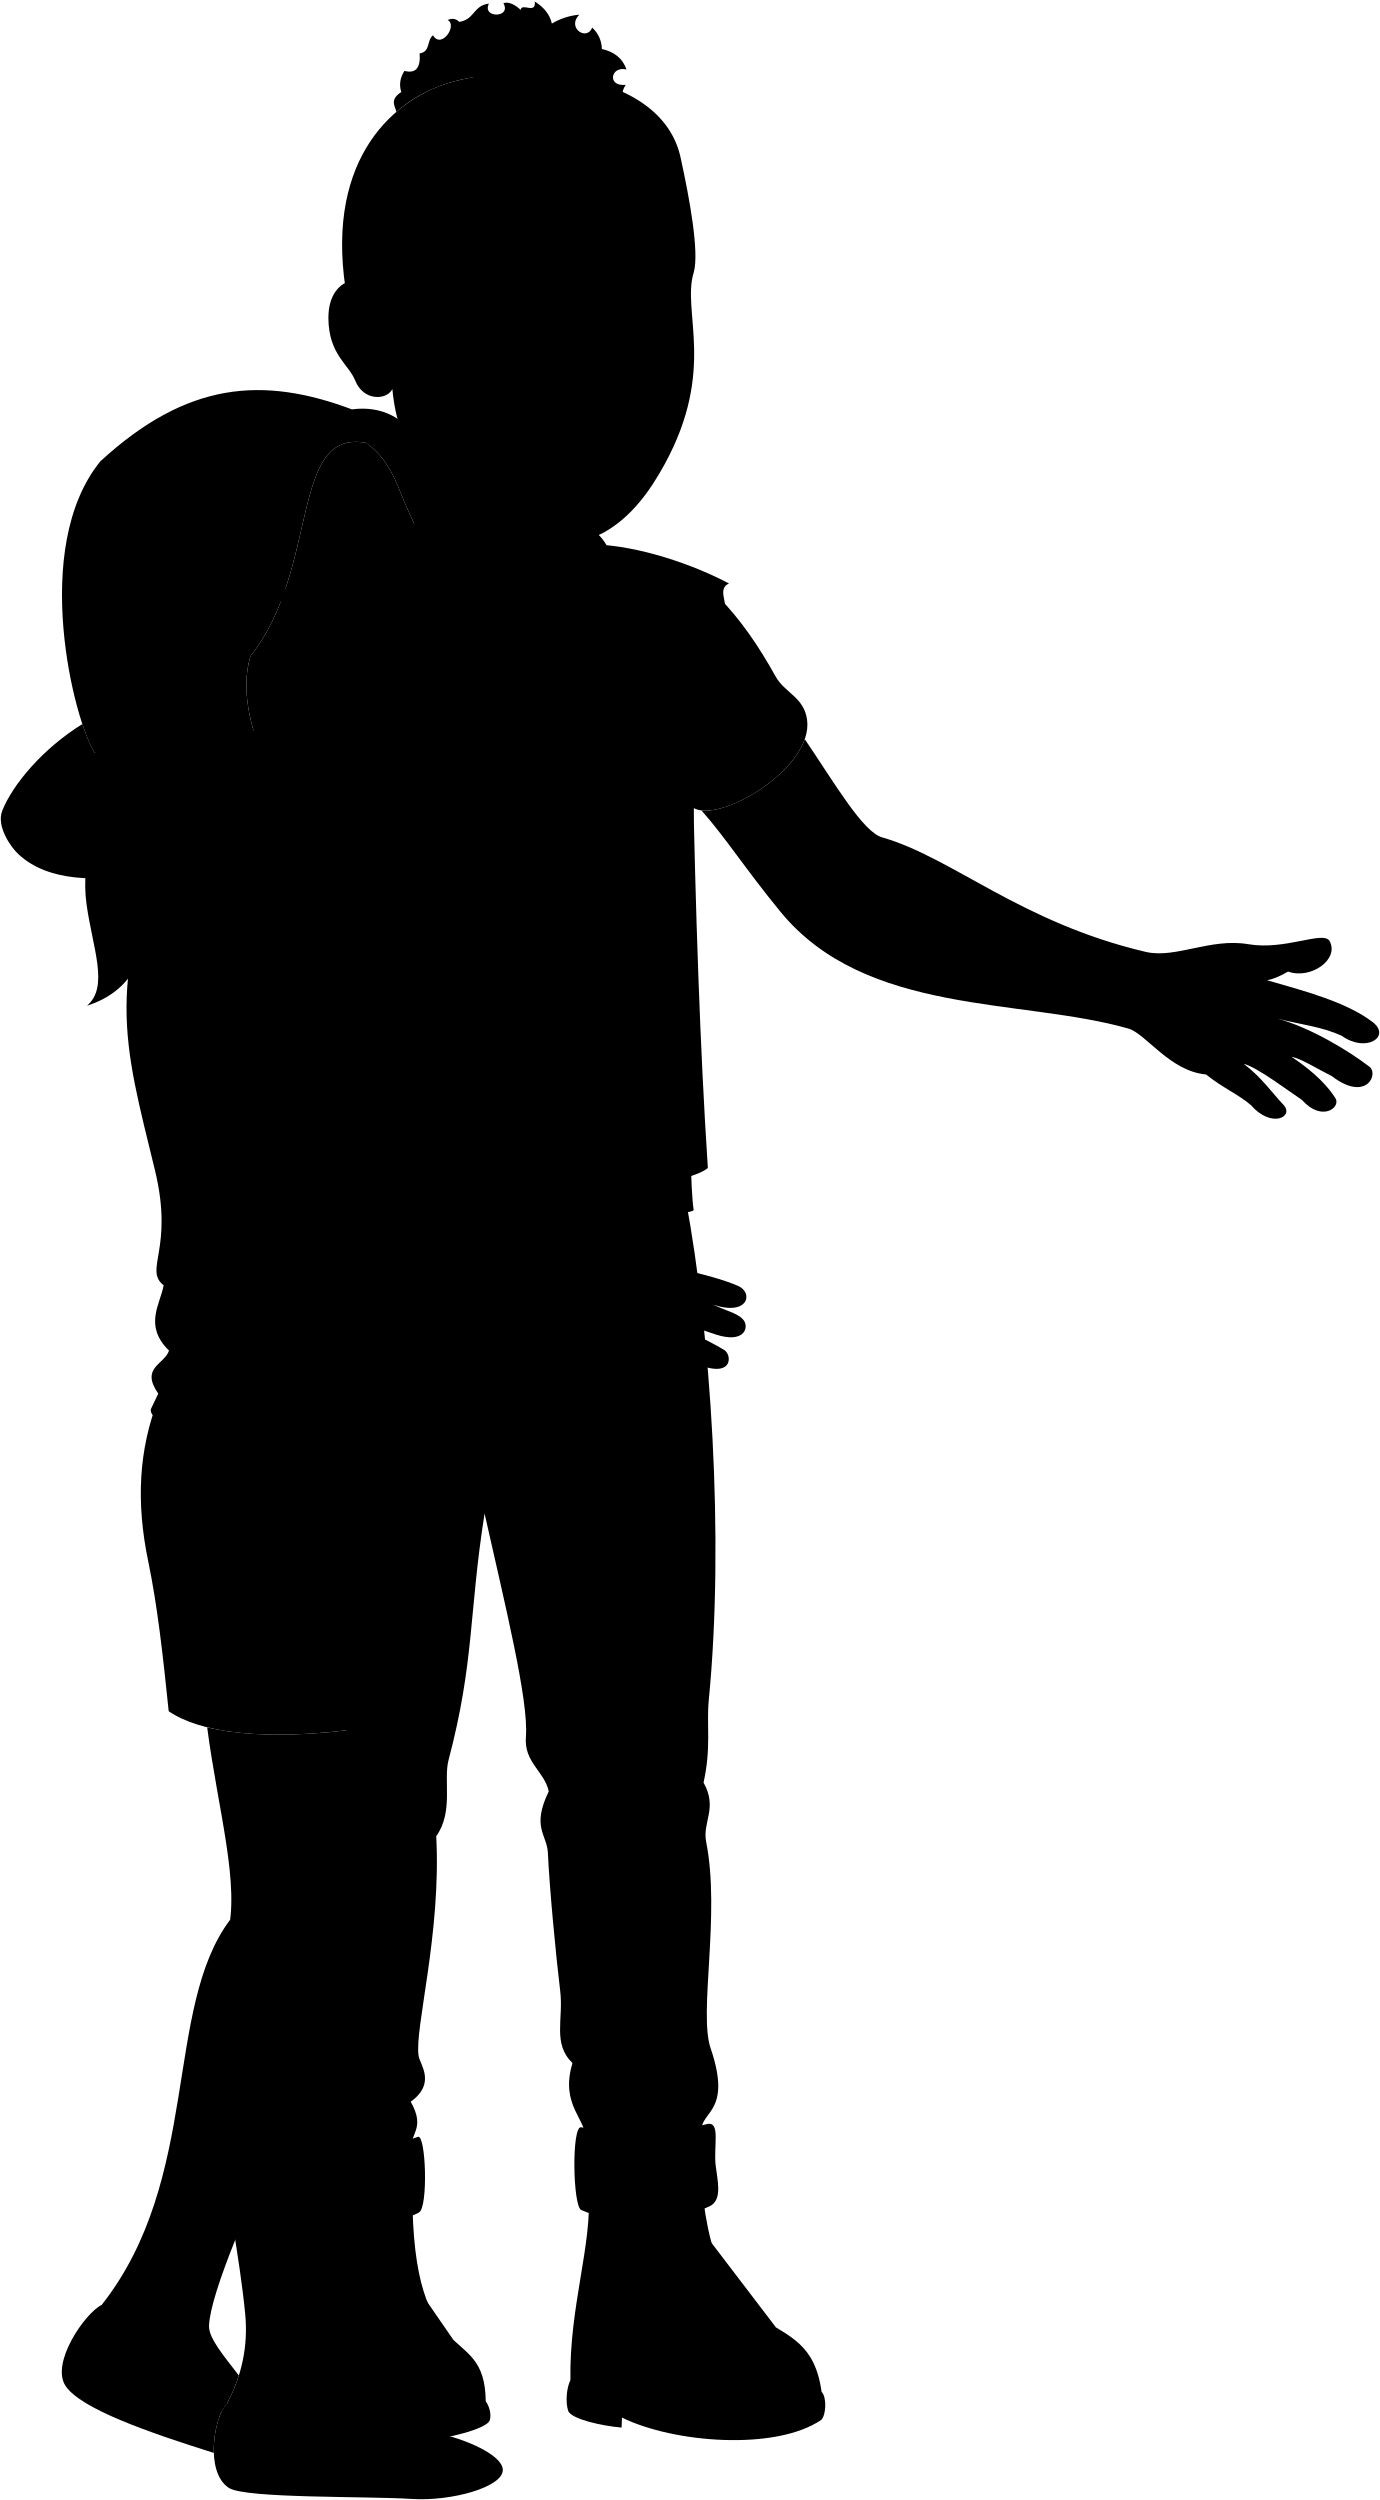
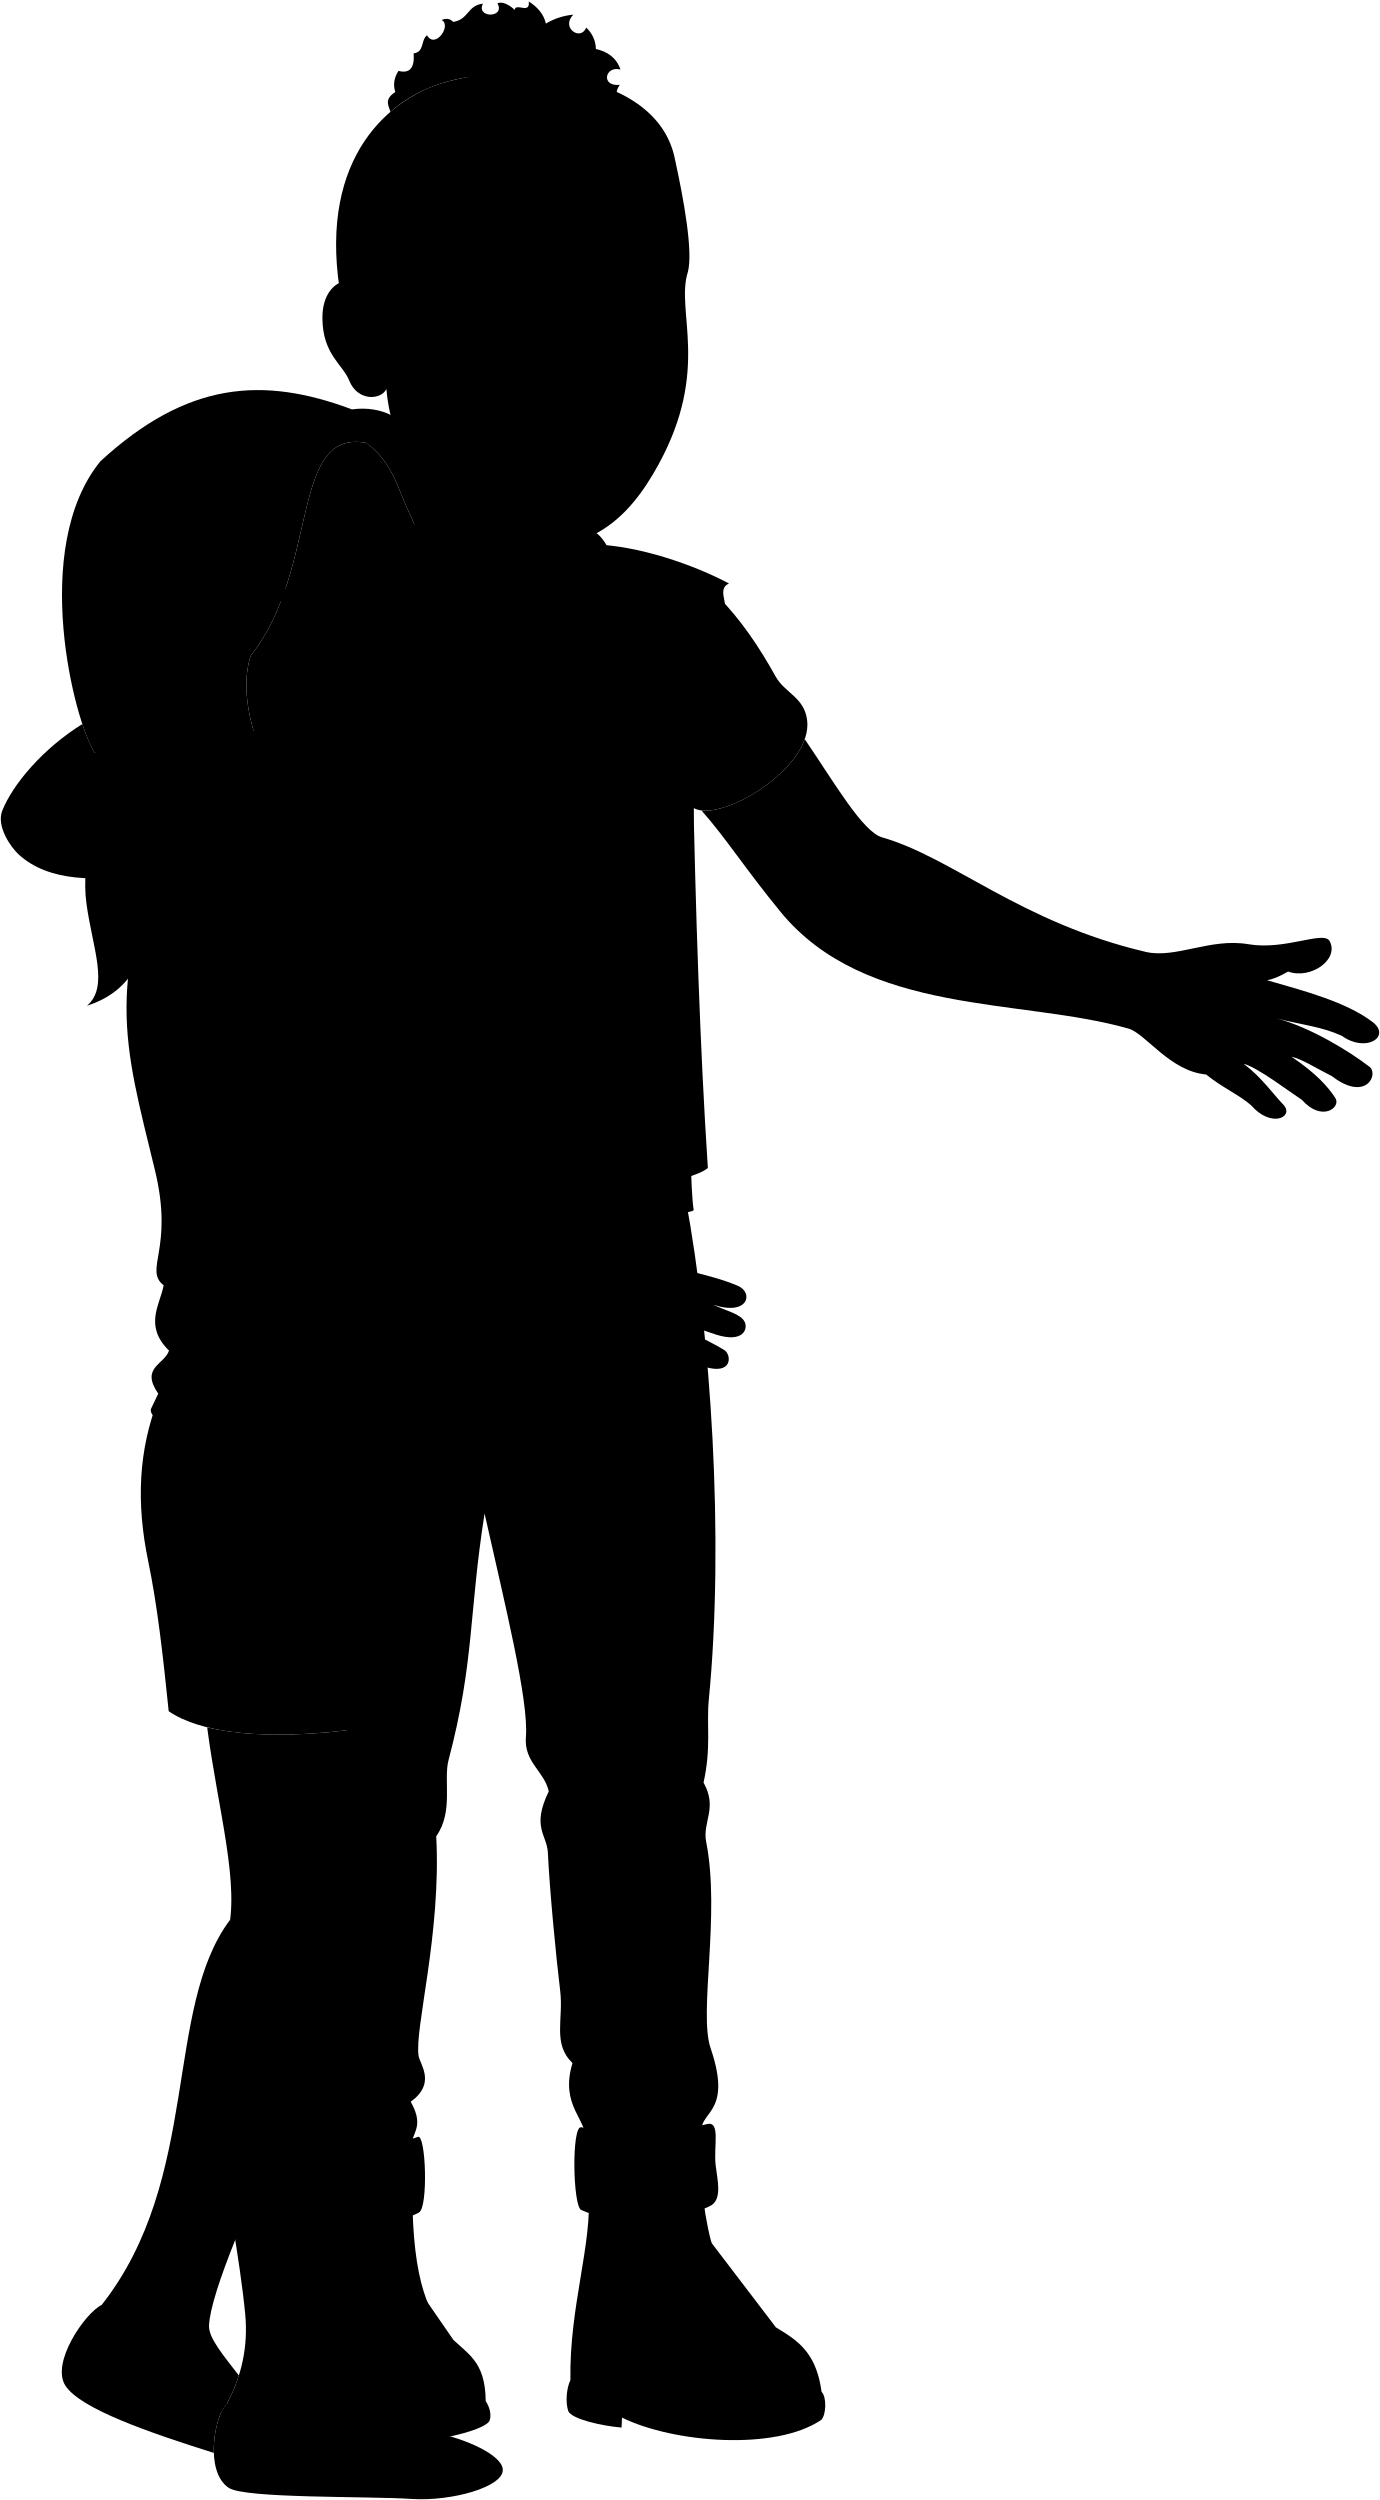
<svg viewBox="0 0 1842.03 3337.15">
  <g class="tristan">
    <g class="soleTan">
      <path d="M1096.68,3192.85c7.17,6.73,6.16,31.3-.56,37.46-61,41.42-197,30.78-265.85-3.16l-.56,13.32c-26.85-2.31-66-11.2-71.08-21.83-4.24-12-2.22-31.57,2.8-41.46Z" />
      <path d="M648.37,3205.16c6.89,10.23,7.52,21.9,4.72,26.94-12.87,19.59-171.51,51.61-254.34,8.51l3.36-26.49" />
    </g>
    <g class="tristanBoot">
      <path d="M936.61,2915.8c21.83,239,142.72,148.88,160.07,277-1.12,22.94-142.33,53.38-228.35,17.35-32.32-13.54-95.71-8.4-106.9-33-1.68-98.51,29.66-182.46,24.07-251.86Z" />
      <path d="M550.43,2924.2c-.56,250.18,96.82,170.7,97.94,281-2.24,15.11-153.35,47.57-246.26,9-25.56-86.28-25.74-183.91-13.43-287.12Z" />
    </g>
    <path class="tristanJeans" d="M915.61,1602.54c32.87,176,51.64,450.68,30.52,666.63-3.24,33.11,3.52,63.38-7,110.32,19.23,34.21-1.8,52.42,3.52,79.25,19.21,96.93-10.25,228.05,5.87,275.2,31.68,92.71-21.05,83-10.57,117.36L780.64,2856c4.7-25.82-34-44.59-16.43-102.1-27-25.82-11.8-58.51-16.43-96.24-5.62-45.91-14.37-138.06-16.43-184.27-1.09-24.62-22.3-34,1.17-82.15-5.86-27-33.3-38.66-30.51-72.77,4-48.54-28.58-179.21-55.16-298.11-21.13,133.8-13.43,197.72-48.12,329.15-7.08,26.8,7,68.72-16.43,101.59,7,130.27-29.47,258.17-23.48,293.41,2,11.63,23.48,36.38-10.56,61,21.13,37.55-3.52,42.25,2.35,64.55-53.33,10.06-109,7.25-166.66-5.87L560,1622.49Z" />
    <g class="tristanJeansInner">
      <path d="M943,2835.5c-55.81,14.92-105.74,16.73-167.16,4.09-13-2.69-11.32,105.17,0,110.44,35.18,16.36,111.69,22.38,171.25-4.91,18-8.23,10.37-35.33,8.19-54.81C952.35,2863.83,962.42,2830.31,943,2835.5Z" />
      <path d="M557.81,2852.4c10.69-4.2,14,93.92,1.55,100.9-41.84,23.39-142.35,18.82-180.8,3.27l9-108C422.74,2867.4,507.91,2872,557.81,2852.4Z" />
    </g>
    <path class="tristanShirt" d="M958.66,796.4c30.43,31,54.66,67,76.63,106.54,12.27,22.08,38,27.61,42.06,57.95,8.52,63.87-115.46,138.29-151.41,117.75-2.82,219.44-8.54,480.46,0,536.45-.85,10-249,16.12-376,19.49-106.83-.91-99.24-895.48,7.59-894.58C689,705,823.13,733.39,958.66,796.4Z" />
    <g class="tristanVest">
      <path d="M792.13,726.65c60.94,1.76,133.59,27.11,181,52.25-20.05,8.59,7.83,36.88-13.14,44.63,11.17,15.85-17.85,26.3-4,48.88-19.5,5.46,4.56,27.25-22.71,36.54,22.48,25.21-16.94,26.94-2.47,55.79-32.58,22.22,19.26,40-6.24,53.9,3.79,197.5,9.89,381.6,20.31,540.45-22.24,19.34-134.39,33.84-180.8,33.84-8.42-64.6-1.93-205-1.93-331.62C784.39,1031.21,829.83,848.47,792.13,726.65Z" />
      <path d="M602.91,1223.52q1.43,56.1,1,112.86C574.41,1336.38,466.31,1223.52,602.91,1223.52Z" />
    </g>
-     <ellipse class="tristanPatchTopLeft" cx="854.03" cy="1178.84" rx="51.58" ry="64.79" />
-     <path class="tristanPatchBottomLeft" d="M786.07,1376.34c33.47-8.18,87.75-9.66,129.39-17.84-1.49,29,6.69,88.48,6.69,159.13-25.28,11.89-109.31,26.77-130.13,24.54C783.1,1513.16,780.87,1398.65,786.07,1376.34Z" />
+     <g class="shirtWhiteDark">
+       <path d="M786.07,1376.34c33.47-8.18,87.75-9.66,129.39-17.84-1.49,29,6.69,88.48,6.69,159.13-25.28,11.89-109.31,26.77-130.13,24.54C783.1,1513.16,780.87,1398.65,786.07,1376.34Z" />
+     </g>
+     <g class="shirtBlack">
+       <ellipse cx="854.03" cy="1178.84" rx="51.58" ry="64.79" />
+     </g>
+     <g class="blackFlagLogo">
+       <g class="shirtBlack">
+         <path d="M852.44,1500.18l-26.54,4.31q-3.15-42.37-3.94-84.82l26.82-4.31Q849.44,1457.86,852.44,1500.18Z" />
+         <path d="M821.4,1496.62l-26.55,4.31q-3-42.39-3.71-84.82L818,1411.8Q818.51,1454.28,821.4,1496.62Z" />
+         <path d="M882.27,1486.76l-26.59,4.3q-2.7-42.39-3.06-84.81l26.86-4.31Q879.71,1444.41,882.27,1486.76Z" />
+         <path d="M913.29,1490.32l-26.58,4.31q-2.82-42.39-3.3-84.82l26.86-4.31Q910.6,1448,913.29,1490.32Z" />
+       </g>
+     </g>
+     <g class="antiNaziPatch">
+       <g class="swastikaDisplayLine">
+         <polyline points="834.15 1154.33 834.15 1179.33 875.33 1179.33 875.83 1179.33 875.83 1204.33" />
+         <polyline points="834.4 1204.63 854.99 1204.63 854.99 1154.63 854.99 1154.02 875.58 1154.02" />
+       </g>
+       <g class="antiDisplayLine">
+         <ellipse cx="854.99" cy="1179.33" rx="35" ry="42.5" />
+         <line x1="879.59" y1="1149.1" x2="830.39" y2="1209.56" />
+       </g>
+     </g>
    <ellipse class="clothingSilver" cx="863.49" cy="1070.57" rx="14.48" ry="11.52" transform="matrix(0.07, -1, 1, 0.07, -267.3, 1853.55)" />
    <path class="tristanLapel" d="M785.32,748.65c30.87,69.42-31.34,297.14-23.16,512.66,30.7-161.09,92.91-274.4,108.35-359.15-17.62-4.5-35.44-29.66-54.32-41.88,14.89-5.85,30.11-16.35,45.54-30-33.32-27.77-41.1-120-77.19-123.3L587.92,692c-137.35,0-180.67,335.87,15,531.53C635.13,946.93,529.6,803.63,557.5,740Z" />
  </g>
  <g class="miriam">
    <g class="miriamShoe">
      <path d="M303.22,3207.94,135.69,3076.75c-22.17,10.83-68.27,77.41-48.29,107.94s109.94,61.95,198,89.6C284.44,3246.93,293.24,3217.25,303.22,3207.94Z" />
      <path d="M582.9,3248.06c36,6.48,87.46,28.61,88.27,48.5,1,23.27-68.72,42.66-121.53,39.18-59.06-3.89-222.27-.38-244.18-14.76-32.93-21.62-19.31-97.11-2.24-113Z" />
    </g>
    <g class="miriamPantyhose">
      <path d="M303.22,3207.94a220.23,220.23,0,0,0,15.61-37c-20-26.17-40.51-49.8-39.82-66.45.91-22,14.33-62.89,35-114.64l-6.74-427.38c-89.14,118.28-38.64,345.64-171.56,514.29,2.84,28.49,19.79,57.81,36.06,74.5,24.2,24.82,76.78,49.95,123.69,68.51C297.83,3214.6,300.48,3210.5,303.22,3207.94Z" />
      <path d="M447.65,3154.07c-19.49-161.62,26.13-484.06,43.55-550.2,14.31-54.32,33.89-213,41.55-305.58-69.2,14.46-179.69,26.38-256.21,7.41,14.42,110.88,44.76,211.74,26.68,277.54-47,170.94,9.19,351.64,24.07,505.49,4.24,43.82-5,83.31-24.07,119.21,23.13,20.44,43.28,37.2,86,50.73,59.11,18.72,153.88,22.5,193.71-10.61-18.39-4-31.85-11.81-45.85-21.78C490.28,3193,460.41,3193,447.65,3154.07Z" />
    </g>
    <path class="miriamDress" d="M628.7,1924.24c-9.18,152.08-29.91,337.09-41.67,359.12-49.94,20.57-275.17,60.23-361.84.88-7.62-73.78-14.89-140.2-27.44-200.66-16.16-77.86-12.82-148.37,13.62-215.95l331.78-535.25c22-1.46,42-13.28,47.82-23.56,34.63,32.77,45.34,80,34.26,132.8-17.2,82.05,10.28,202.72,7.34,392.23C631.81,1883.29,650,1891.1,628.7,1924.24Z" />
    <path class="miriamJacket" d="M238.67,1087.05l175.94.2c107.27,51.31,129.35,214.51,128.54,245.13,56.42,73.61,35.92,157,35.77,186.74-.9,171.5,4.59,335.5-20.55,443.25-35,20.65-365-41-357-81.4l9.88-20.65c-24.24-35,8.08-38.61,14.36-57.47-34.11-33.22-11.67-61.95-7.18-87.09-26.93-21.55,14.08-47.6-11.57-153.54C165.59,1391.63,136.27,1309,238.67,1087.05Z" />
  </g>
  <g class="clothesDisplayLine">
    <path d="M834.54,1018.8c24.28-1.23,57.87-.53,74.67-1.23a105.73,105.73,0,0,1,0,41.9c-14.07,15-34.28,34-44.79,34.39-11.9.39-37.8-12.6-49.6-20.51" />
    <path d="M647.49,1631.94c13.78,63.84,1.72,158.37,5.35,217.86" />
    <path d="M709.15,1630.07c10.07,58.31,27.29,200-57,201.6" />
    <path d="M931.82,1706.1c-33-3.57-69.62-17.85-91.81-36.94" />
    <path d="M805,2844.61c-10.69,21.2-11.25,95.57,0,114.58" />
    <path d="M498.28,2968.37c8,52,20.91,100.5,39.83,145.68,20.21-2.6,52-1.8,67.12,9.41" />
    <path d="M469.2,2969.54c8.72,49.17,21.59,98,38.13,147.31-46.45,5.61-66.13,23.19-80,49.69" />
    <path d="M897.39,2960.21c10.13,47.76,28.42,95.06,53.77,142-29.15,10.48-51.37,24.68-60.47,45.89-38.45,4.92-63.54,21.59-73.82,51.3" />
    <path d="M920.09,2955c10.91,48.83,30.71,96.71,57.94,143.79,17.5-2.63,36.89.47,57.71,7.92" />
    <path d="M795,3195.63c0-30.77-7.84-64.35-30.17-85.73" />
  </g>
  <g class="clothesOverlapLine">
    <path d="M391.08,1328.5c-2.28,33.51,13.57,49.62,1.52,67,.77,53.3,21.33,68.53,6.1,80.72,11.43,11.43,7.27,41.06,12.18,56.35,5.56,17.31,20.56,12.19,9.14,31.22,3.81,11.43,25.89-4.57,19.8,17.52,22,1.36,41.56,25.23,65.49,31.22,15.79,4-30.35,133.68-46.45,131.27-42.65-6.38-137.45-34.5-147.74-61.21-6.58-17.08-12.18-7.61-28.18-44.93-29.11-67.94-40.36-168.3-54.06-249" />
    <path d="M646.85,2020.35c8-41.85,5.33-110.83,14-152" />
  </g>
  <g class="clothesFoldLine">
    <path d="M243.07,1109.87c28.15,30.31,168.77,57.53,223,150.46,22.74,39,53,57.37,77.94,125.56" />
    <path d="M363,1215.13c24.64,19.48,37.82,84.8,28.13,113.37-14.65-26.11-32.91-45.31-56.78-53.78" />
    <path d="M202.52,1308.52c4.63,36.65,12.66,65.19,26.36,80.14-8.6-26.85,5.72-41.75-10.32-67.53" />
    <path d="M364.1,1369.83c-32.47-8.71-62.89-12.49-89.39-6.87" />
    <path d="M319.41,1242.06c27.76,13.2,49.94,33.49,65.32,62.45" />
    <path d="M321.13,1382.44c-29.92-5.7-57.56-5.51-81.37,4.58" />
    <path d="M398.7,1476.24A156.85,156.85,0,0,0,324,1505.63" />
    <path d="M347.48,1473c-21.06,5-40.77,15-59,30.37" />
    <path d="M420,1563.81q-43.22.45-103.48,30.06" />
    <path d="M340.61,1631.12c-77.74,21.5,32.66-49.85,78.5-48.13-26.93,8-54.21,41-75.06,74.48" />
    <path d="M402.49,1611.63c-15.47,10.32-37.24,40.11-43,56.16" />
    <path d="M218.46,1715.76c31,25.37,83.69,19.28,62.57,47.72" />
    <path d="M225.64,1802.85c9.46,4.81,16.27,10.26,6.68,19.64" />
    <path d="M211.28,1860.32c20.11,17,52.89,29,91,39" />
    <path d="M485.57,1795.56c-7.46,37.29-18.27,73.48-36.67,107.15" />
    <path d="M521.07,1743.25c1.21,26.18-1.59,55.92-8.14,89" />
    <path d="M514.4,1498.4c-3.86,39.95,7.39,85.06,2.88,121.81" />
    <path d="M428.72,1343.7c5.56,35.66-9.61,75.81-18.49,127" />
    <path d="M450.91,1407.18c-3.7,43.76-14.42,82.56-14.79,119.59" />
    <path d="M1054.72,950.72c-27,25.94-60.32,25.74-99.75,0" />
    <path d="M584.46,803.09c52.44,13.68,128.26,74.1,70.11,68.4" />
    <path d="M647.73,896a269.23,269.23,0,0,1,110,33.06" />
    <path d="M599,1498.26a434.78,434.78,0,0,0,102-14.73" />
    <path d="M760.32,1534.86c-77.1,32.83-149.19-7.55-61.25-28.69" />
    <path d="M673.1,1946.7c13.63,39.68,39,71.87,71.85,99.37" />
    <path d="M667.75,1997.91c35.21,66.92,83.48,126.56,142.17,180.4" />
    <path d="M732.52,2391.23c8.35-12,9.8-24.85,9.37-37.88" />
    <path d="M939.09,2379.49c-5.34-10.85-10.69-15.44-16.8-23.84" />
    <path d="M920.76,2435.91c-25.34-37.62-65-8.41-107.78,29.81" />
    <path d="M928.4,2728.67c4.55,44-82.66-23.53-85.61-42.81" />
    <path d="M933.75,2807.4c9.65-16.36-21-35.21-47.39-28.28-46.63,12.23-87.33,17.43-75.67,45.86" />
    <path d="M764.21,2753.89c13.61,13,46,24.11,20.49,46.63" />
    <path d="M548.26,2805.53c-19.67,10.51-40.86,20.67-34.92,37" />
    <path d="M519.46,2790.58c-20.78,16.53-48.17,26.33-80.27,31.34" />
    <path d="M570.67,2401.51c.76,18.34,9.17,29.81,11.63,49.58" />
    <path d="M628.7,1924.24c-15.09,19.48-76.41,57-115.77,69.82" />
    <path d="M617.27,1901.62c-9.15,13.73-41.94,33.29-53.84,36" />
  </g>
-   <path class="stubbleBlonde" d="M909,212.66C883.75,84.35,664.48,79.87,577.62,118.59,494.82,155.5,419.68,256.46,476.45,453.8,558.16,413.76,760.34,341.43,909,212.66Z" />
+   <path class="stubbleBlonde" d="M901,212.66C875.75,84.35,656.48,79.87,569.62,118.59,486.82,155.5,411.68,256.46,468.45,453.8,550.16,413.76,752.34,341.43,901,212.66Z" />
  <path class="hairBlonde" d="M561.58,974.31c8.49,53.08,29.5,59.66,36.23,115.8,10.63,88.78-35.93,155.75-2.28,184.87-103.89,22.27-196.86-117.83-198.61-269.38Z" />
  <g class="eye">
    <g class="sclera">
-       <circle cx="764.09" cy="417.55" r="155.15" />
+       <circle cx="756.09" cy="417.55" r="155.15" />
      <path d="M554.36,807.12c-234.2,37.46-245.57-33.58-11.36-71C561,748,566.61,789,554.36,807.12Z" />
    </g>
    <g class="irisBlue">
-       <ellipse cx="712.95" cy="410.54" rx="20.2" ry="23.4" />
-       <ellipse cx="869.71" cy="410.54" rx="20.2" ry="23.4" />
+       <ellipse cx="704.95" cy="410.54" rx="20.2" ry="23.4" />
+       <ellipse cx="861.71" cy="410.54" rx="20.2" ry="23.4" />
      <ellipse cx="476.53" cy="783.41" rx="13.11" ry="22.05" transform="translate(-117.76 85.1) rotate(-9.09)" />
      <ellipse cx="548.98" cy="771.82" rx="11.72" ry="22.05" transform="translate(-115.02 96.4) rotate(-9.09)" />
    </g>
    <g class="pupil">
-       <ellipse cx="715.55" cy="410.54" rx="7.86" ry="9.1" />
-       <ellipse cx="872.31" cy="410.54" rx="7.86" ry="9.1" />
+       <ellipse cx="707.55" cy="410.54" rx="7.86" ry="9.1" />
+       <ellipse cx="864.31" cy="410.54" rx="7.86" ry="9.1" />
      <ellipse cx="480.42" cy="782.79" rx="5.1" ry="8.58" transform="translate(-117.61 85.71) rotate(-9.09)" />
      <ellipse cx="553.42" cy="771.11" rx="4.56" ry="8.58" transform="matrix(0.99, -0.16, 0.16, 0.99, -114.85, 97.09)" />
    </g>
  </g>
  <g class="skinNordic">
    <path d="M281.9,964.53l-7.26,140c50.21,43.81,92.64,34.67,154.7,85.78,50.34,41.45,78.59,95.75,113.81,142.1,22-1.46,42-13.28,47.82-23.56-43.48-39.3-75.93-154.74-142-205.88-12-20.29-17.08-83.46-4.07-107.85" />
    <path d="M792.19,658.27c-7.24,25.33-12.86,67.86-6.87,90.38C768,778.93,724.76,815,693,828c-41.82-13-121.69-56.64-144.63-95.77,6.35-43.16,16.07-84.49,9.12-144.51" />
    <path d="M1609.94,1434.27c21.57,17.56,44.16,27.09,60.09,41.14,26.7,30.6,56.8,16.06,44.07.27-14.86-15.32-29.85-37.59-53.93-55.58,17.62,4,63,38.53,77.82,48.19,26.72,30.14,52.87,9.67,44.35-2.84-9.67-14.78-25.45-32.7-58.43-54.88,13.81,2.94,33.41,15.65,53.88,25.88,46.62,35.82,63.68-4,49.46-13.08-26.72-20.47-78.41-52.13-122.53-63.71,34.08,8.52,60,10.84,86.51,23.08,32,23,65.59,1.4,41.71-17.93-35.25-27.29-92.11-42.08-141.53-56.33,7.3-1.22,16.43-4.87,28-11.56,30.43,10.95,68.78-16.44,55.39-40.78-8.21-14.27-59.15,12.7-108.34,4.26-50.75-8.71-97.27,19.58-137.11,10.23-166.94-39.18-258.23-126.13-351.83-152.85-25.84-7.37-63.17-72-103.29-131.13-17.91,50.93-99.51,99.71-137.87,95.17,32.66,36.84,58.21,77.7,105.62,135.46,113.93,138.79,321.15,114.88,464.3,155.72C1529.35,1379.58,1561.66,1430,1609.94,1434.27Z" />
    <path d="M901.64,1845.8c-43.09-8.9-59.41-31-102.33-36.17-81.87-10.47-80-45.22-97-53.26-52.17-12.12-130.43-6.74-238.45-17.8-12.9-7,27.93-124,41.63-121.42,51.64,12.12,100,40.17,214.39,54.93,28.08-25.7,48.5-22.37,66.11-26.27,24.35-5.4,42.36-.11,64.73-3.72,14.33-2.31,19,2.38,41.41-1.42,20,0,6.19,41.88-32.84,37.12,42.18,17.72,85.91,21.68,125.65,38.6,21.51,9.16,13.8,40.88-32.84,25.18,17.61,8.57,36.17,11.9,41.88,22.84,4.74,9.48-1.59,28.6-38.07,17.14q-46.5-16.27-93.29-27.61c42.19,17,78.06,32.37,103.28,47.6,11.9,5.71,14.28,42.36-41.41,16.66-24.77-12.06-51.4-22.42-79-31.89,22.66,9.81,42.84,22.84,62.35,32.36C927.8,1827.59,925.43,1849.13,901.64,1845.8Z" />
-     <path d="M887.16,619.77c-19.57,35.85-43.79,69.27-79,89.85-43.83,25.59-108,8.71-149.18-13.52-86.22-46.52-127.47-91.91-135.23-176.84-6.79,14.61-38.25,17.27-49.72-11.52-8.52-21.42-35.3-34.59-35.66-82.86-.47-63.44,63.4-65.2,70.59-16.22,10.92,4,22,4.13,34.19,1.61-.43-10.33-6.09-23.17-.85-35.52,30-70.77,55.18-51.73,45.4-152.89,48.86-20.12,138-24.72,193.7-1.73,26.44-15.52,103.46-21.84,127.6-7.47,11.59,53.11,24.43,123.24,17.19,150.51C909.46,415.5,956.74,492.31,887.16,619.77ZM741.62,412.22c-11.75-12.72-25.86-15.87-40.23-15.35-16.83.6-28.93,6.27-42.35,13.86,22.07,11,54.67,21.3,78,6.67C739.69,415.75,746.18,417.16,741.62,412.22Zm88.46,3.88c23.19,8.69,54.06,11,68.47-5.65-9.59-6.31-19.55-13.61-35.49-12.73-16.59.92-25,5.09-39.93,14.42C816.83,416.07,827.18,415,830.08,416.1Z" />
+     <path d="M879.16,619.77c-19.57,35.85-43.79,69.27-79,89.85-43.83,25.59-108,8.71-149.18-13.52-86.22-46.52-127.47-91.91-135.23-176.84-6.79,14.61-38.25,17.27-49.72-11.52-8.52-21.42-35.3-34.59-35.66-82.86-.47-63.44,63.4-65.2,70.59-16.22,10.92,4,22,4.13,34.19,1.61-.43-10.33-6.09-23.17-.85-35.52,30-70.77,55.18-51.73,45.4-152.89,48.86-20.12,138-24.72,193.7-1.73,26.44-15.52,103.46-21.84,127.6-7.47,11.59,53.11,24.43,123.24,17.19,150.51C901.46,415.5,948.74,492.31,879.16,619.77ZM733.62,412.22c-11.75-12.72-25.86-15.87-40.23-15.35-16.83.6-28.93,6.27-42.35,13.86,22.07,11,54.67,21.3,78,6.67C731.69,415.75,738.18,417.16,733.62,412.22Zm88.46,3.88c23.19,8.69,54.06,11,68.47-5.65-9.59-6.31-19.55-13.61-35.49-12.73-16.59.92-25,5.09-39.93,14.42C808.83,416.07,819.18,415,822.08,416.1Z" />
    <path d="M485.19,768.89c-18.87-4.85-41,13.85-50.86,24.8,28.18,11.23,47.55,3.74,54.16-1.45C490.18,787.3,488.5,775.31,485.19,768.89ZM334.42,875.63c92.46-115.88,51.8-303.78,154.42-284.44,31.16,22.83,39.82,52.38,50.7,78.2,6.56,15.57,15,31.44,19.36,46.07,2.49,8.38,3.65,16.34,2.36,23.61-1.76,9.86,9.72,12.3-1.92,26.37-.38-1.73-.75-3.45-1.24-5.13-8.55-4.48-20.68,2.85-27.87,10.9a34.5,34.5,0,0,0,2.45,16.9c14.46.93,27.64,1.6,28.2-8.78,14.12,9.64.66,18.9,3.08,22.36,31.71,45.27,32.37,98.64,6.34,167.55-10,26.61-1.92,54.19-35.64,68.35-26.2,11-50.79,1.72-99.15-8.66-27.55-5.91-61-15.15-90-33.11C336.2,972,320.49,920.24,334.42,875.63Z" />
  </g>
  <g class="hairBlonde">
    <path d="M373,1088.22c40.45,80.9,11.8,124.73,75.39,201.66-144.6-50.21-106.92-145.43-182.33-182.75-95.38,31.35-21.87,194.43-149.95,235.37,29.89-25.28,7.31-77.3-.68-136.11-7.94-58.41,13.06-123.16,44.79-177.28" />
    <path d="M345.48,995.82c-9.28-23.8-25-75.58-11.06-120.19,92.45-115.88,51.8-303.78,154.42-284.44,31.16,22.83,39.82,52.38,50.7,78.2,6.56,15.57,15,31.44,19.36,46.07v0l0,0c37.35-98.74-8.83-179.72-89.12-169C351,502,250,509.08,134,615.75c-94.27,115.85-34.82,347.78-7.59,389l252.45,78.4s-22.07-63.5-33.38-87.34Z" />
-     <path d="M787.3,232.89c.16-20.22-41.06-11-48.33-35-4.15-13.73-4.07-31.29-16.19-37-17.89-8.48-9.3-26.62-22.36-27.64-11.65.84-11.24-17.09-19.28-16.27-11.43,1-17.66-4.49-22.27-12-5.54,5.39-14-3.59-31.32-1.14-31.87,5.53-68.35,18.76-98.52,45.62-1.18-7.44-9.76-16,6.6-26.62-3.15-10-1.47-19.34,4.27-28.21,14.64,3.8,21.78-3.42,20.27-23.39,14.7-2,9.21-17.42,17.81-24.12,11.3,19,33.27-13.55,19.53-20.39C604,23.85,609,25.08,613,29.24,633.9,26,631.49,7.42,652.65,4.83c-9.83,19.75,30.66,19.41,19.34-.5,10.49-4,23,8.92,23,8.92C696.35,3,715.92,19.77,713.82,2c12,7.53,20.09,17.11,22.84,29.48A86,86,0,0,1,773.27,19.6c-17.2,17.33,9.91,35.87,17.23,17.23a39.56,39.56,0,0,1,12.92,28.53C819,68.94,830.78,77,836.25,92.82c-20.81-5.44-26.64,23.05-1.07,20.45-13.91,22.84,12.18,10.15,15.61,41.45-22-13.46-35,10.56-8.61,21-15.07,8.1-26,13.93-30.52,34.52C812,220.54,797.25,214.36,787.3,232.89Z" />
+     <path d="M779.3,232.89c.16-20.22-41.06-11-48.33-35-4.15-13.73-4.07-31.29-16.19-37-17.89-8.48-9.3-26.62-22.36-27.64-11.65.84-11.24-17.09-19.28-16.27-11.43,1-17.66-4.49-22.27-12-5.54,5.39-14-3.59-31.32-1.14-31.87,5.53-68.35,18.76-98.52,45.62-1.18-7.44-9.76-16,6.6-26.62-3.15-10-1.47-19.34,4.27-28.21,14.64,3.8,21.78-3.42,20.27-23.39,14.7-2,9.21-17.42,17.81-24.12,11.3,19,33.27-13.55,19.53-20.39C596,23.85,601,25.08,605,29.24,625.9,26,623.49,7.42,644.65,4.83c-9.83,19.75,30.66,19.41,19.34-.5,10.49-4,23,8.92,23,8.92C688.35,3,707.92,19.77,705.82,2c12,7.53,20.09,17.11,22.84,29.48A86,86,0,0,1,765.27,19.6c-17.2,17.33,9.91,35.87,17.23,17.23a39.56,39.56,0,0,1,12.92,28.53C811,68.94,822.78,77,828.25,92.82c-20.81-5.44-26.64,23.05-1.07,20.45-13.91,22.84,12.18,10.15,15.61,41.45-22-13.46-35,10.56-8.61,21-15.07,8.1-26,13.93-30.52,34.52C804,220.54,789.25,214.36,779.3,232.89Z" />
  </g>
  <g class="hairOverlapLine">
    <path d="M488.84,591.19c12.79-19.85,50.83,5.08,57.61,39.87" />
    <path d="M287.28,923.06c16.87-12.43,30.88-27.44,47.14-47.43" />
  </g>
  <path class="hairEdgeLine" d="M452.15,558.58c-34.48-10.3-72.88,29.49-80.47,78.55-6,38.65-.86,70.67-14.62,121.52" />
-   <path class="lipMaleLight__noStroke" d="M690.51,562.69c30.7,3.35,61.62,6.78,77.53,4.44,16.24,4.14,23.88,3.18,37.89-1.27,5.59,2,15.33.08,25.58-.28-15.74,17.57,7.22,61.09-57.49,71.52C711.05,631.7,719.29,590.72,690.51,562.69Z" />
+   <path class="lipMaleLight__noStroke" d="M682.51,562.69c30.7,3.35,61.62,6.78,77.53,4.44,16.24,4.14,23.88,3.18,37.89-1.27,5.59,2,15.33.08,25.58-.28-15.74,17.57,7.22,61.09-57.49,71.52C703.05,631.7,711.29,590.72,682.51,562.69Z" />
  <path class="lipFemaleLight__noStroke" d="M474.85,932.3c8.57,8.34,11.76,15.61,17.11,21.75,38.47,44.15,88.62,4.05,52.67-15Z" />
  <path class="lipFemaleLight" d="M474.85,932.3c25.87-5.87,44.76-21.25,58.08-19.14,16.78,2.65,31.5-6.11,36.44-1.84,3,2.58-7.68,13.61-20.21,16.56Z" />
  <g class="mouthInner">
-     <path d="M826,566.62c-16.43,4.12-24.46,11.62-40.65,12.39-21.35,1-54.59-14.73-94.8-16.32C744.74,621.34,809.56,622.09,826,566.62Z" />
+     <path d="M818,566.62c-16.43,4.12-24.46,11.62-40.65,12.39-21.35,1-54.59-14.73-94.8-16.32C736.74,621.34,801.56,622.09,818,566.62Z" />
    <path d="M534.51,952.51c-17.54-17.21-9.7-19,10.12-13.47C545,946.24,541.74,951.72,534.51,952.51Z" />
  </g>
  <path class="tongue" d="M485.58,931.35a82.65,82.65,0,0,1-10.73.95c22,5.84,34,21.12,59.66,20.21.83-4.48-.62-8.23-4.16-11.3C514.81,941.82,498,937.54,485.58,931.35Z" />
  <g class="teeth">
-     <path d="M701.2,563.45c29,39.88,105.49,52.44,124.76,3.17-16.43,4.12-24.46,11.62-40.65,12.39C765.88,579.94,736.61,567,701.2,563.45Z" />
+     <path d="M693.2,563.45c29,39.88,105.49,52.44,124.76,3.17-16.43,4.12-24.46,11.62-40.65,12.39C757.88,579.94,728.61,567,693.2,563.45Z" />
    <path d="M549.27,919.91c-35.48-1.46-41.33,7.91-63.69,11.44,16.4,8.17,40.37,13,59.05,7.69C549.4,937.07,549.48,925.67,549.27,919.91Z" />
  </g>
  <g class="lipOverlapLine">
-     <path d="M690.51,562.69c-3.68-.14-7.41-.17-11.21-.05" />
-     <path d="M840.26,564.31a86.58,86.58,0,0,0-14.3,2.31" />
+     <path d="M682.51,562.69c-3.68-.14-7.41-.17-11.21-.05" />
+     <path d="M832.26,564.31a86.58,86.58,0,0,0-14.3,2.31" />
    <path d="M549.27,919.91c4.43-.26,8.68-1.06,12.49-4.13" />
  </g>
  <g class="lipEdgeLine">
    <path d="M492,954.05c38.47,44.15,88.62,4.05,52.67-15" />
-     <path d="M805.93,565.86c-14,4.45-21.65,5.41-37.89,1.27" />
-     <path d="M812.61,618.07c-15,23.25-61.45,27.39-82.14,1.6" />
+     <path d="M797.93,565.86c-14,4.45-21.65,5.41-37.89,1.27" />
+     <path d="M804.61,618.07c-15,23.25-61.45,27.39-82.14,1.6" />
  </g>
  <g class="cheekLine">
-     <path d="M839.94,514c9.54,15.05,25.2,17.92,30.32,33.22" />
-     <path d="M735.83,504c-13.45,6.46-20.07,18.21-43,26.41-16.8,6-30.94,16.19-33.65,28.54" />
+     <path d="M831.94,514c9.54,15.05,25.2,17.92,30.32,33.22" />
+     <path d="M727.83,504c-13.45,6.46-20.07,18.21-43,26.41-16.8,6-30.94,16.19-33.65,28.54" />
    <path d="M453.06,926.44c2.55-10.74,15.63-20.83,28.82-34.72,12.3-12.94,16.13-24.14,25.19-30.76" />
  </g>
  <path class="smileLine" d="M559.58,889.73c1,6,4.87,14.52,9.79,21.59" />
  <g class="noseLine">
-     <path d="M835.32,504.09c5.72,5.12,7.95,24-4.21,27.49-14,4.06-15.36,15.27-34.64,15.57-20.48,1.51-18-15.13-47.28-14.53-14.16.28-14.46-22.81-6-29.13" />
+     <path d="M827.32,504.09c5.72,5.12,7.95,24-4.21,27.49-14,4.06-15.36,15.27-34.64,15.57-20.48,1.51-18-15.13-47.28-14.53-14.16.28-14.46-22.81-6-29.13" />
    <path d="M507.07,861c-5.45,5.33-3.87,27.8,15.45,23.59,11.28-2.46,13.14-6.37,23.54-7.36" />
    <path d="M530.23,771.21c-5.85,40.7,90.58,97.17,19.51,109.34" />
  </g>
  <path class="eyeLidLine" d="M488.49,792.24c4.87-1,6.87,3.91,6,10.25" />
  <g class="eyeFoldLine">
-     <path d="M892.24,431.51c-20.78,15.05-47,9.63-63.54-1.51" />
-     <path d="M732,432.71c-13.85,11.14-40.36,12.35-54.51,1.51" />
+     <path d="M884.24,431.51c-20.78,15.05-47,9.63-63.54-1.51" />
+     <path d="M724,432.71c-13.85,11.14-40.36,12.35-54.51,1.51" />
    <path d="M564.71,797.54c-2,2.63-7.59,5.16-10.14,5.78" />
    <path d="M490.16,808.62c-12.53,8.74-28,10.1-41.55,5.75" />
  </g>
  <g class="eyeCornerLine">
-     <path d="M898.55,410.45a15.74,15.74,0,0,0,8.12,2.33" />
-     <path d="M630.3,411.49a41,41,0,0,0,28.74-.76" />
+     <path d="M890.55,410.45a15.74,15.74,0,0,0,8.12,2.33" />
+     <path d="M622.3,411.49a41,41,0,0,0,28.74-.76" />
    <path d="M418.86,804.27c5.26-.38,12.33-7.07,15.47-10.58" />
  </g>
  <g class="eyeCreaseLine">
-     <path d="M822.67,399c40.66-31.32,69.57-3,78.61,2.41" />
-     <path d="M654.92,404.4c21.86-18.53,72.2-26.53,90.65-2.11" />
+     <path d="M814.67,399c40.66-31.32,69.57-3,78.61,2.41" />
+     <path d="M646.92,404.4c21.86-18.53,72.2-26.53,90.65-2.11" />
    <path d="M491,770.51c3.9-22-40.22-7-61.62,12.33" />
    <path d="M564.12,757.43c-1-6.76-12.07-12.08-29.5-2.09" />
  </g>
  <g class="eyebrowBlonde">
-     <path d="M831,356.84c3.49,6.44,16.1,10.37,31.71,3.5,24.52-10.8,42.37-2.93,60.16,2.15A120.7,120.7,0,0,0,831,356.84Z" />
-     <path d="M754,354.7c-4.08,8.44-15.17,9.08-31.72,4-44.7-13.69-93.12,13.42-90.09,12.53C686.21,340.46,739.74,349.07,754,354.7Z" />
+     <path d="M823,356.84c3.49,6.44,16.1,10.37,31.71,3.5,24.52-10.8,42.37-2.93,60.16,2.15A120.7,120.7,0,0,0,823,356.84Z" />
+     <path d="M746,354.7c-4.08,8.44-15.17,9.08-31.72,4-44.7-13.69-93.12,13.42-90.09,12.53C678.21,340.46,731.74,349.07,746,354.7Z" />
    <path d="M495.23,723.74c-13.68,29.21-58.06-1.27-98.62,42.44C442.63,711,462,733.08,495.23,723.74Z" />
    <path d="M558.93,715.46c-6.41,1.29-12.16,2.65-19.31,2.69,6.73,8.39,13.28,8.64,21.52,6.91A85,85,0,0,0,558.93,715.46Z" />
  </g>
  <path class="skinNordic" d="M590,1088.12c-51.84-29.41-153.41-48.87-174.53-49.69-148.44-5.78-201.21-30.42-289-33.67-5.66-8.46-12.59-26-16.54-38.27-52.81,32.77-93,80.66-106.89,115.63-8.25,20.72,11.29,48.73,21.8,58.39,80.23,73.79,259.14-.55,374.2-18,17.45-6,33.23,75.78,102.35,64.55.07,5.83,4.44,13,8.74,16.86-14.4,1.14-34.64,19.06-19.85,30.61,6.28,6.11,21.33-2,30.53-.58-10.56,10.22-2.93,27.62,12.22,21.89-7.89,10.07,2.16,23.7,10.81,17.86,25.64-18.61,43.27-5.24,64-42.09,16.76-2,22.59-20.84,26.16-51.81C636.85,1166.63,612.81,1101.07,590,1088.12Z" />
  <g class="skinOverlapLine">
    <path d="M538.85,1281.73c5.52,16.14,24.06,30.28,33,42.81" />
    <path d="M827.41,1667a139.43,139.43,0,0,1,31.87,10.75" />
    <path d="M868.36,1717.56c3,6.42,50.46,11.89,83.73,24" />
    <path d="M1723.91,1410.57a327.2,327.2,0,0,1-39.38-17.85" />
    <path d="M541.18,1155.29c7.73,17.06,14.31,36.33,14.54,42.67,1.27,18-23.13,35.35-35,35.94" />
    <path d="M572.33,1147.27c8.16,16.76,18.27,46.55,14.27,57-19.47,51-33.25,40.74-53.63,51.47" />
    <path d="M603.67,1141c23.39,51.51,19.51,49.68,4.08,90.54" />
  </g>
  <g class="skinFoldLine">
    <path d="M1154.23,1153.76a177,177,0,0,1-45.41,54.19" />
    <path d="M1707,1350.87c-.81,6.47-3,11.32-5.66,14" />
    <path d="M1687.59,1387.24a19.71,19.71,0,0,1-8.53,12.06" />
    <path d="M1664.6,1415.61c-2.79,3.73-5.95,6.07-9.57,6.74" />
    <path d="M126.41,1004.76a107.08,107.08,0,0,0-21.15,1.22" />
-     <path d="M503.54,430.28c-24.85-84.29-78.17-10.44-33.86,49.36" />
-     <path d="M501.38,441.09c-14.95,12.34,14.26,32.67-.36,41.07-7.47,4.29-11-16.74-22-22.7-22.87-12.47-4-41.79,5-33.5" />
+     <path d="M495.54,430.28c-24.85-84.29-78.17-10.44-33.86,49.36" />
+     <path d="M493.38,441.09c-14.95,12.34,14.26,32.67-.36,41.07-7.47,4.29-11-16.74-22-22.7-22.87-12.47-4-41.79,5-33.5" />
  </g>
  <g class="skinCreaseLine">
    <path d="M1541.88,1288c-18.39,21.11-8.33,32.35-17.2,48.32-4.61,8.3-8.13,23.45-5.33,31.94" />
    <path d="M1691.41,1308.48c-33.3,3.79-22.29,54.17-87.06,58" />
    <path d="M1630.31,1377.84c-9.19,7.77-16.51,17.19-20.66,29.39" />
  </g>
</svg>
